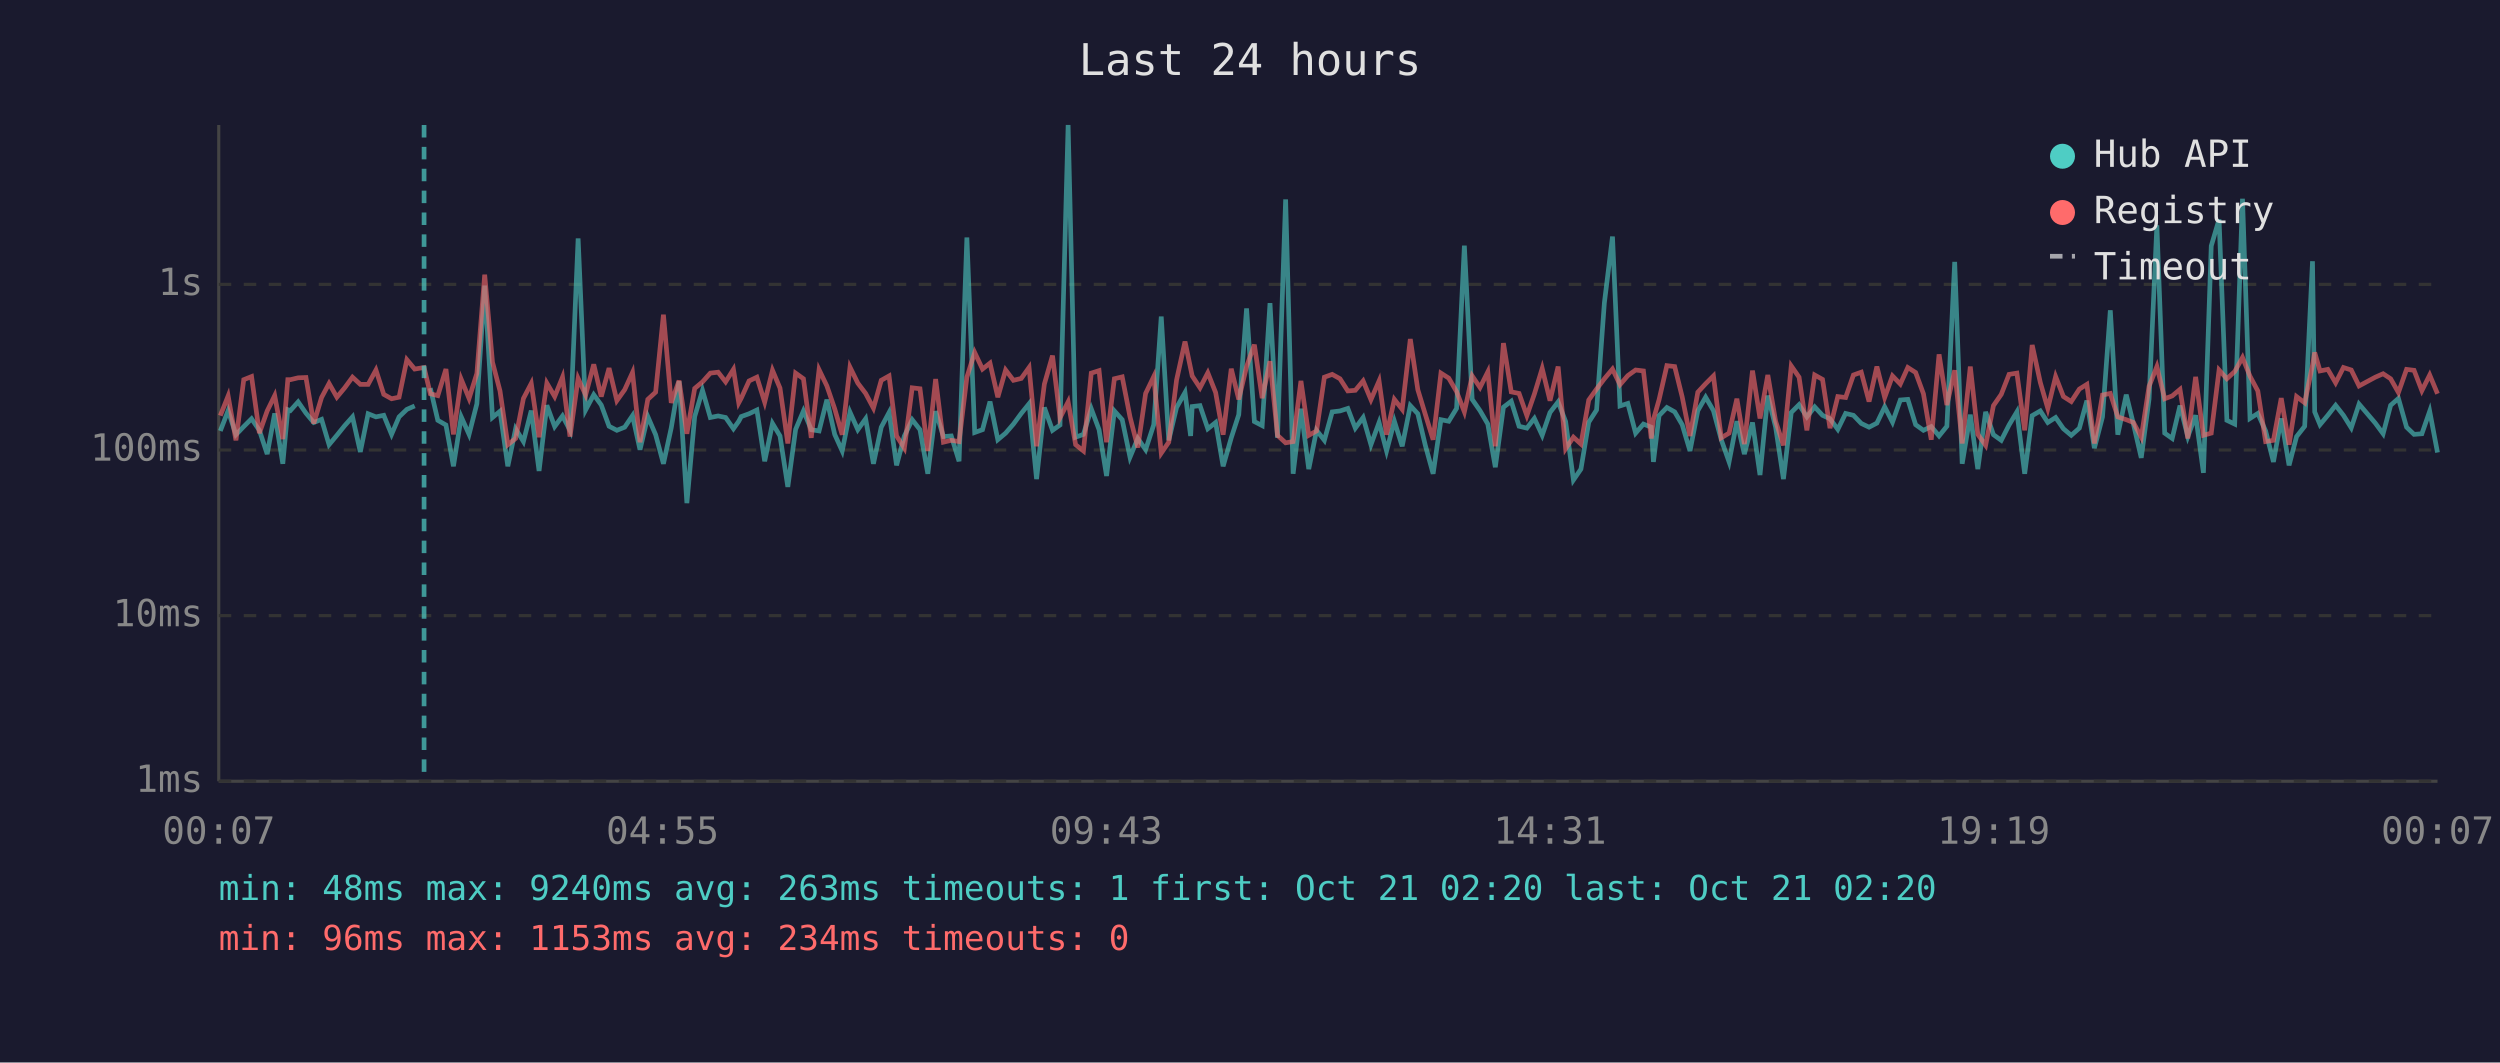
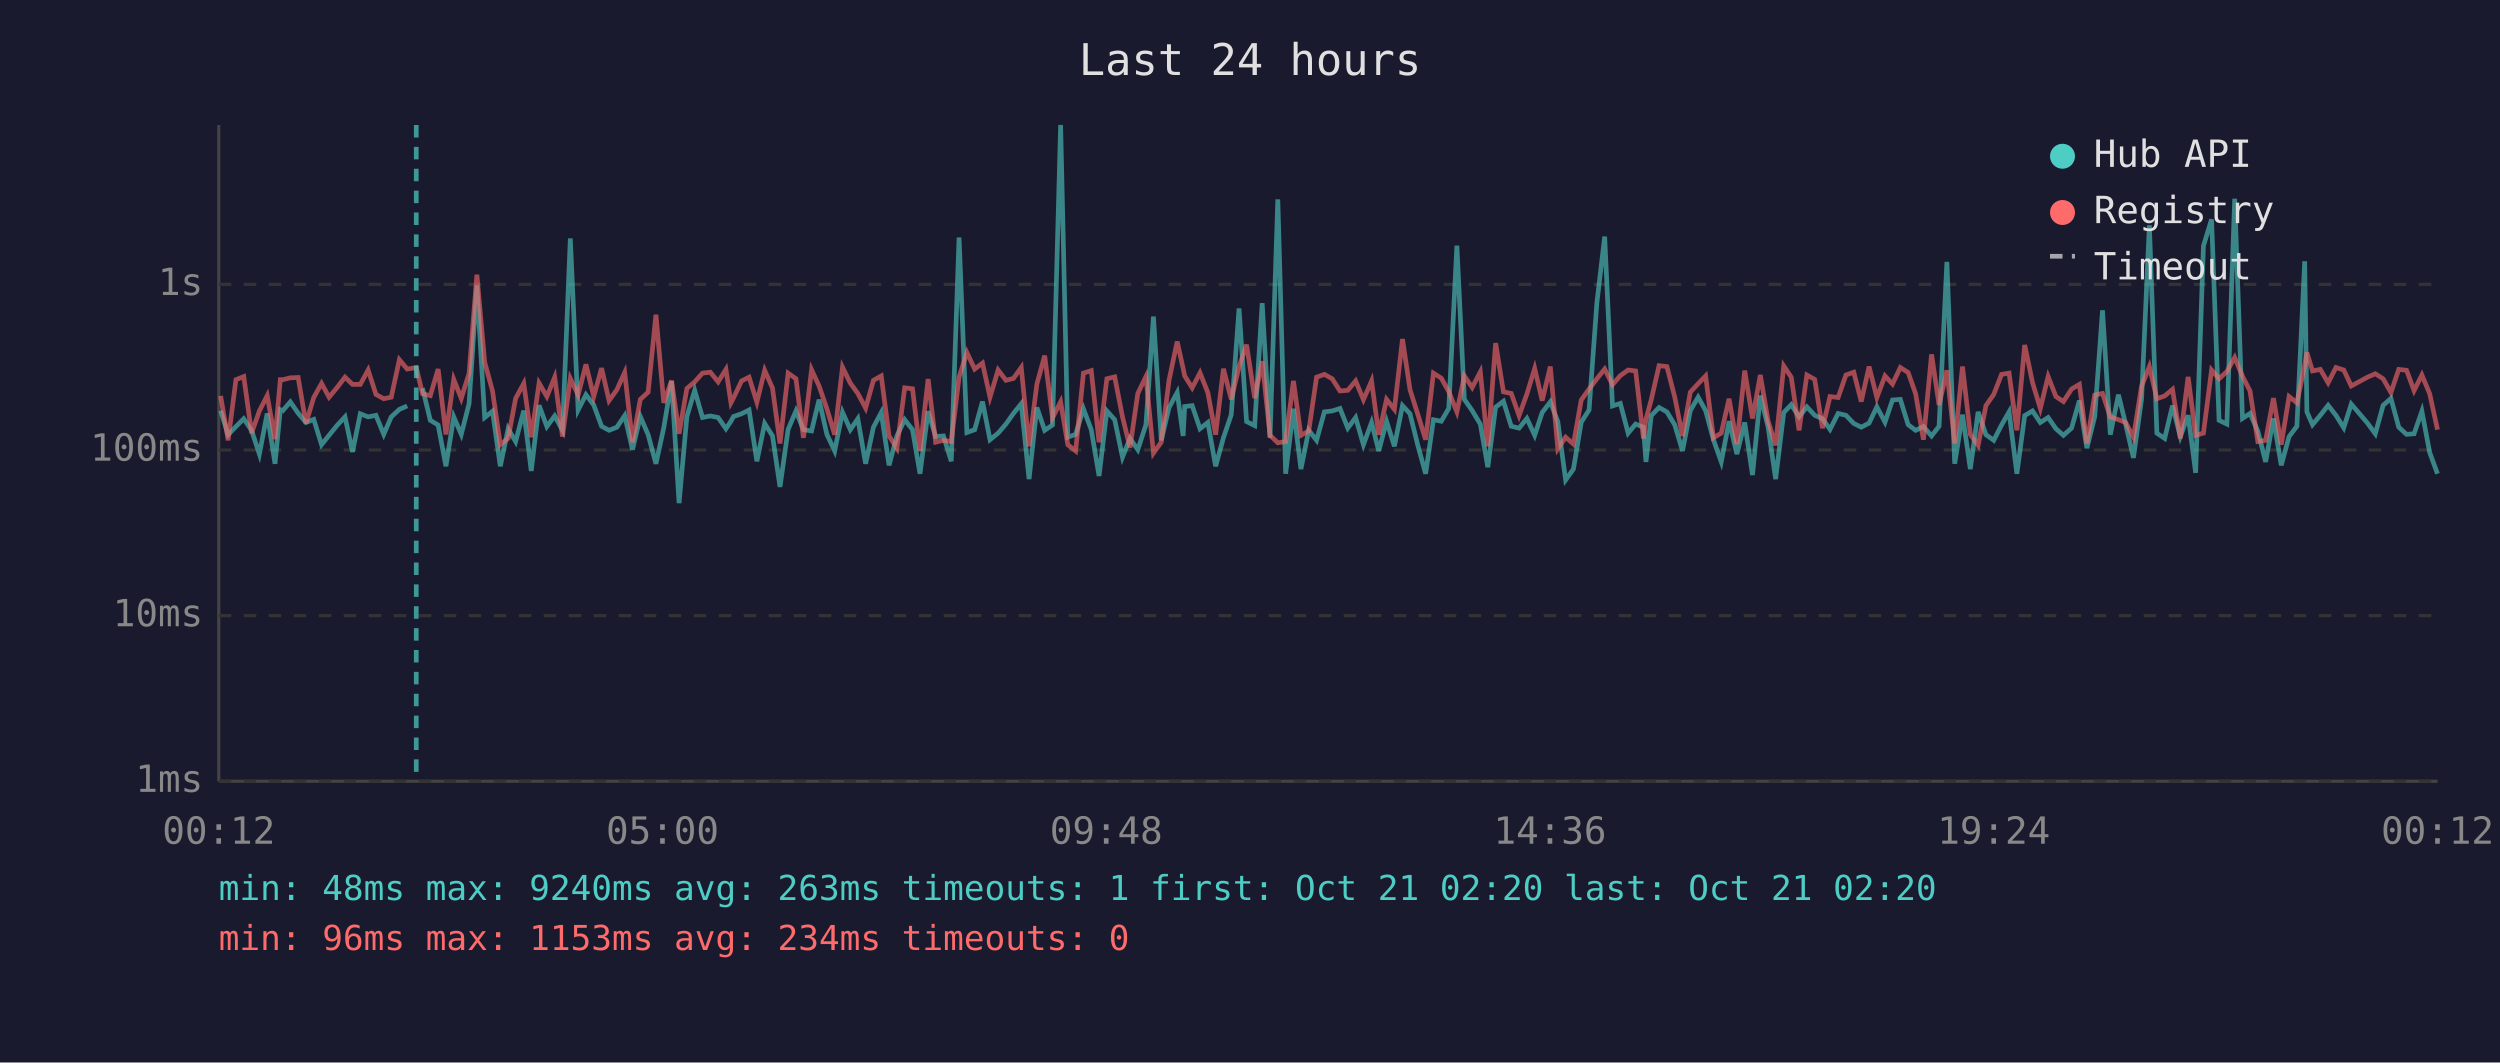
<svg xmlns="http://www.w3.org/2000/svg" viewBox="0 0 800 340" font-family="monospace" font-size="12">
  <rect width="800" height="340" fill="#1a1a2e" />
  <text x="400" y="24" fill="#e0e0e0" font-size="14" text-anchor="middle">Last 24 hours</text>
  <line x1="70" y1="40" x2="70" y2="250" stroke="#444" stroke-width="1" />
  <line x1="70" y1="250" x2="780" y2="250" stroke="#444" stroke-width="1" />
  <line x1="70" y1="250" x2="780" y2="250" stroke="#333" stroke-width="1" stroke-dasharray="4" />
  <text x="65" y="250" fill="#888" text-anchor="end" dominant-baseline="middle">1ms</text>
  <line x1="70" y1="197" x2="780" y2="197" stroke="#333" stroke-width="1" stroke-dasharray="4" />
  <text x="65" y="197" fill="#888" text-anchor="end" dominant-baseline="middle">10ms</text>
  <line x1="70" y1="144" x2="780" y2="144" stroke="#333" stroke-width="1" stroke-dasharray="4" />
  <text x="65" y="144" fill="#888" text-anchor="end" dominant-baseline="middle">100ms</text>
  <line x1="70" y1="91" x2="780" y2="91" stroke="#333" stroke-width="1" stroke-dasharray="4" />
  <text x="65" y="91" fill="#888" text-anchor="end" dominant-baseline="middle">1s</text>
-   <text x="70" y="270" fill="#888" text-anchor="middle">00:07</text>
-   <text x="212" y="270" fill="#888" text-anchor="middle">04:55</text>
-   <text x="354" y="270" fill="#888" text-anchor="middle">09:43</text>
-   <text x="496" y="270" fill="#888" text-anchor="middle">14:31</text>
-   <text x="638" y="270" fill="#888" text-anchor="middle">19:19</text>
-   <text x="780" y="270" fill="#888" text-anchor="middle">00:07</text>
-   <polyline points="70.5,137.9 73.0,131.4 75.5,139.1 78.0,136.5 80.5,134.0 83.0,137.7 85.5,145.3 87.9,132.3 90.5,148.4 92.1,131.1 92.9,131.4 95.4,128.6 97.9,132.2 100.4,135.2 102.9,134.2 105.3,142.3 107.8,139.3 110.3,136.2 112.8,133.4 115.3,144.6 117.8,132.4 120.3,133.4 122.8,132.9 125.3,139.0 127.7,133.4 130.2,131.0 132.7,129.9" fill="none" stroke="#4ecdc4" stroke-width="1.5" opacity="0.6" />
-   <polyline points="137.7,124.2 140.1,134.5 142.7,136.0 145.1,149.2 147.6,133.4 150.1,139.0 152.6,129.2 155.1,91.4 157.6,133.6 160.0,131.6 162.5,149.2 165.0,137.2 167.5,141.3 170.0,131.4 172.5,150.7 175.0,129.7 177.5,136.5 180.0,133.1 182.4,137.7 185.0,76.3 187.4,131.2 190.0,126.3 192.4,129.6 194.9,136.4 197.4,137.7 199.9,136.7 202.4,133.0 204.8,143.9 207.3,133.3 209.8,139.1 212.3,148.4 214.8,136.9 217.3,122.0 219.8,161.0 222.3,133.3 224.8,124.9 227.3,133.6 229.8,133.1 232.2,133.6 234.7,137.2 236.4,134.8 237.2,133.3 239.7,132.4 242.2,131.2 244.7,147.6 247.2,135.5 249.6,139.5 252.1,155.8 254.6,137.4 257.1,131.5 259.6,137.5 262.1,137.9 264.6,127.9 267.1,139.0 269.5,144.3 272.0,131.9 274.5,137.5 277.0,134.0 279.5,148.4 282.0,136.7 284.5,132.0 286.9,148.9 289.4,139.5 291.9,134.3 294.4,137.5 296.9,151.6 299.4,131.6 301.9,139.7 304.4,139.5 306.9,147.6 309.4,76.0 311.9,138.4 314.4,137.5 316.8,128.5 319.3,140.7 321.8,138.6 324.3,135.7 326.8,132.3 329.3,129.2 331.7,153.3 334.2,130.4 336.8,137.7 339.2,136.0 341.8,40.0 344.2,139.9 346.7,139.0 349.2,130.8 351.7,137.5 354.1,152.3 356.6,131.5 359.1,134.3 361.6,146.3 364.1,140.3 366.6,143.9 369.2,135.9 371.6,101.3 374.0,140.9 376.5,130.4 379.2,125.6 381.0,139.5 381.5,130.1 384.0,129.8 386.5,137.2 389.0,135.2 391.4,149.2 394.0,140.1 396.4,132.7 398.9,98.7 401.4,134.9 403.9,136.2 406.4,97.0 408.8,140.1 411.4,63.8 413.8,151.6 416.3,130.8 418.8,150.1 421.3,137.7 423.8,140.9 426.3,131.8 428.8,131.5 431.3,130.7 433.7,137.0 436.2,133.6 438.7,142.3 441.3,135.2 443.7,144.3 446.2,134.8 448.7,142.8 451.3,129.8 453.7,132.4 456.1,142.5 458.6,151.6 461.1,134.3 463.6,134.8 466.1,130.7 468.6,78.6 471.1,127.8 473.6,131.4 476.1,135.7 478.5,149.5 481.1,130.3 483.6,128.4 486.1,136.4 488.6,137.0 491.0,133.9 493.5,139.3 496.0,132.0 498.6,128.6 501.0,134.9 503.5,153.6 505.9,150.1 508.4,135.1 510.9,131.2 513.4,96.9 516.0,75.7 518.4,129.9 520.9,129.1 523.4,138.6 525.9,135.7 528.4,136.7 529.1,147.8 530.9,133.0 533.4,130.4 535.9,131.8 538.3,135.9 540.8,144.3 543.3,131.4 545.8,127.1 548.3,131.4 550.8,140.7 553.3,147.8 555.8,134.8 558.2,145.3 560.8,135.2 563.2,152.0 565.7,126.6 568.2,136.7 570.7,153.3 573.2,132.0 575.7,129.5 578.2,133.4 580.7,130.2 583.2,132.9 585.6,134.0 588.1,137.4 590.6,132.3 593.1,132.9 595.6,135.5 598.1,136.7 600.6,135.4 603.1,130.2 605.6,135.1 608.1,128.0 610.5,127.8 613.0,135.9 615.5,137.7 618.0,136.5 620.5,139.5 623.0,136.4 625.5,83.8 627.9,148.4 630.5,132.7 632.9,150.1 635.4,131.8 637.9,139.1 640.4,140.9 642.9,136.0 645.4,131.8 647.9,151.6 650.3,133.0 652.9,131.5 655.3,135.2 657.8,133.6 660.3,137.2 662.8,139.3 665.4,137.0 667.8,128.2 670.2,143.4 672.8,133.4 675.3,99.3 677.7,139.1 680.4,126.3 682.7,135.7 685.2,146.5 687.7,127.7 690.2,72.1 692.7,138.6 695.1,140.3 697.6,129.8 700.1,139.7 702.6,132.9 705.1,151.3 707.6,78.7 710.1,70.2 712.6,134.5 715.1,135.7 717.6,63.6 720.0,133.9 722.5,132.3 725.0,137.9 727.5,147.8 730.0,133.9 732.5,148.9 734.9,139.7 737.5,136.4 740.0,83.6 740.7,131.8 742.4,135.9 744.9,132.9 747.4,129.7 749.9,132.9 752.4,136.9 754.9,129.3 760.1,135.4 762.6,138.8 765.0,129.7 767.5,127.5 770.1,136.7 772.5,139.0 775.0,138.8 777.5,131.6 780.0,144.8" fill="none" stroke="#4ecdc4" stroke-width="1.5" opacity="0.6" />
-   <polyline points="70.5,133.0 73.0,126.7 75.5,140.9 78.0,121.5 80.5,120.5 83.0,138.6 85.5,131.5 87.9,126.6 90.5,140.5 92.1,121.5 92.9,121.5 95.4,120.9 97.9,120.8 100.4,135.5 102.9,127.2 105.3,122.7 107.8,127.1 110.3,124.1 112.8,120.7 115.3,123.0 117.8,123.0 120.3,118.4 122.8,126.2 125.3,127.6 127.7,127.1 130.2,115.1 132.7,118.1 135.7,117.6 137.7,126.0 140.1,126.6 142.7,118.1 145.1,139.0 147.6,121.4 150.1,127.5 152.6,119.5 155.1,87.9 157.6,115.9 160.0,125.1 162.5,142.3 165.0,140.3 167.5,127.5 170.0,122.7 172.5,139.9 175.0,122.6 177.5,126.9 180.0,120.7 182.4,139.7 185.0,121.1 187.4,126.4 190.0,116.6 192.4,126.9 194.9,117.8 197.4,128.2 199.9,124.7 202.4,119.2 204.8,141.5 207.3,127.8 209.8,125.5 212.3,100.7 214.8,128.9 217.3,121.8 219.8,138.8 222.3,124.3 224.8,122.2 227.3,119.4 229.8,119.1 232.2,122.2 234.7,118.2 236.4,128.9 237.2,127.4 239.7,121.9 242.2,120.7 244.7,128.7 247.2,118.5 249.6,124.2 252.1,141.9 254.6,119.4 257.1,121.2 259.6,140.1 262.1,118.3 264.6,123.5 267.1,130.8 269.5,139.1 272.0,117.5 274.5,122.6 277.0,125.9 279.5,130.6 282.0,121.7 284.5,120.3 286.9,139.5 289.4,143.4 291.9,124.1 294.4,124.4 296.9,144.3 299.4,121.3 301.9,141.5 304.4,140.9 306.9,141.3 309.4,120.7 311.9,112.8 314.4,118.1 316.8,116.2 319.3,127.1 321.8,118.4 324.3,121.7 326.8,121.1 329.3,117.6 331.7,142.8 334.2,122.9 336.8,113.8 339.2,133.7 341.8,128.6 344.2,142.3 346.7,144.3 349.2,119.4 351.7,118.6 354.1,141.5 356.6,121.2 359.1,120.6 361.6,133.4 364.1,143.2 366.6,125.9 369.2,120.5 371.6,145.0 374.0,141.5 376.5,121.6 379.2,109.3 381.0,117.9 381.5,120.3 384.0,124.1 386.5,119.3 389.0,125.6 391.4,139.1 394.0,118.0 396.4,127.8 398.9,117.3 401.4,110.3 403.9,127.4 406.4,115.6 408.8,139.3 411.4,141.7 413.8,141.3 416.3,121.9 418.8,139.3 421.3,137.9 423.8,120.7 426.3,119.8 428.8,121.2 431.3,125.1 433.7,124.9 436.2,121.9 438.7,127.9 441.3,121.9 443.7,139.1 446.2,127.8 448.7,131.0 451.3,108.5 453.7,124.7 456.1,132.6 458.6,140.7 461.1,119.4 463.6,121.0 466.1,125.3 468.6,131.8 471.1,120.3 473.6,124.0 476.1,119.0 478.5,142.8 481.1,109.8 483.6,125.4 486.1,125.9 488.6,133.0 491.0,126.1 493.5,117.9 496.0,128.2 498.6,117.3 501.0,143.6 503.5,139.9 505.9,142.1 508.4,128.0 510.9,124.5 513.4,121.2 516.0,118.1 518.4,123.1 520.9,120.2 523.4,118.4 525.9,118.7 528.4,140.3 529.1,134.2 530.9,127.9 533.4,117.0 535.9,117.3 538.3,127.0 540.8,139.5 543.3,125.5 545.8,122.8 548.3,120.3 550.8,140.1 553.3,138.6 555.8,127.6 558.2,142.1 560.8,118.6 563.2,133.9 565.7,120.0 568.2,134.8 570.7,142.5 573.2,117.1 575.7,120.7 578.2,137.7 580.7,120.0 583.2,121.4 585.6,137.0 588.1,126.9 590.6,127.2 593.1,120.0 595.6,119.1 598.1,128.5 600.6,117.3 603.1,127.2 605.6,120.3 608.1,122.9 610.5,117.6 613.0,119.2 615.5,126.0 618.0,140.7 620.5,113.4 623.0,129.6 625.5,118.5 627.9,141.9 630.5,117.3 632.9,139.0 635.4,142.5 637.9,129.8 640.4,126.2 642.9,119.8 645.4,119.4 647.9,137.7 650.3,110.4 652.9,122.4 655.3,130.7 657.8,120.5 660.3,126.9 662.8,128.5 665.4,124.5 667.8,123.0 670.2,141.9 672.8,126.4 675.3,125.9 677.7,133.4 680.4,134.3 682.7,135.2 685.2,139.9 687.7,123.6 690.2,117.3 692.7,127.6 695.1,126.7 697.6,124.6 700.1,140.3 702.6,120.6 705.1,139.3 707.6,138.6 710.1,118.4 712.6,121.2 715.1,118.9 717.6,114.4 720.0,120.4 722.5,125.1 725.0,141.3 727.5,140.9 730.0,127.4 732.5,142.3 734.9,126.9 737.5,128.9 740.0,116.9 740.7,112.8 742.4,118.7 744.9,118.2 747.4,122.5 749.9,117.6 752.4,118.4 754.9,123.5 760.1,120.7 762.6,119.6 765.0,121.2 767.5,125.6 770.1,118.2 772.5,118.5 775.0,125.0 777.5,120.0 780.0,126.0" fill="none" stroke="#ff6b6b" stroke-width="1.5" opacity="0.6" />
-   <line x1="135.7" y1="40" x2="135.7" y2="250" stroke="#4ecdc4" stroke-width="1.5" stroke-dasharray="4,3" opacity="0.7" />
+   <text x="70" y="270" fill="#888" text-anchor="middle">00:12</text>
+   <text x="212" y="270" fill="#888" text-anchor="middle">05:00</text>
+   <text x="354" y="270" fill="#888" text-anchor="middle">09:48</text>
+   <text x="496" y="270" fill="#888" text-anchor="middle">14:36</text>
+   <text x="638" y="270" fill="#888" text-anchor="middle">19:24</text>
+   <text x="780" y="270" fill="#888" text-anchor="middle">00:12</text>
+   <polyline points="70.6,131.4 73.0,139.1 75.5,136.5 78.0,134.0 80.5,137.7 83.0,145.3 85.5,132.3 88.0,148.4 89.7,131.1 90.5,131.4 92.9,128.6 95.4,132.2 97.9,135.2 100.4,134.2 102.9,142.3 105.3,139.3 107.8,136.2 110.4,133.4 112.8,144.6 115.3,132.4 117.8,133.4 120.3,132.9 122.8,139.0 125.2,133.4 127.8,131.0 130.3,129.9" fill="none" stroke="#4ecdc4" stroke-width="1.5" opacity="0.6" />
+   <polyline points="135.2,124.2 137.7,134.5 140.2,136.0 142.7,149.2 145.2,133.4 147.6,139.0 150.1,129.2 152.6,91.4 155.1,133.6 157.6,131.6 160.1,149.2 162.6,137.2 165.0,141.3 167.6,131.4 170.0,150.7 172.5,129.7 175.0,136.5 177.5,133.1 180.0,137.7 182.5,76.3 185.0,131.2 187.5,126.3 190.0,129.6 192.5,136.4 194.9,137.7 197.4,136.7 199.9,133.0 202.4,143.9 204.9,133.3 207.4,139.1 209.9,148.4 212.4,136.9 214.9,122.0 217.3,161.0 219.8,133.3 222.3,124.9 224.8,133.6 227.3,133.1 229.8,133.6 232.3,137.2 233.9,134.8 234.7,133.3 237.3,132.4 239.7,131.2 242.2,147.6 244.7,135.5 247.2,139.5 249.6,155.8 252.2,137.4 254.7,131.5 257.1,137.5 259.7,137.9 262.1,127.9 264.6,139.0 267.1,144.3 269.6,131.9 272.1,137.5 274.5,134.0 277.0,148.4 279.5,136.7 282.0,132.0 284.5,148.9 287.0,139.5 289.5,134.3 292.0,137.5 294.4,151.6 297.0,131.6 299.4,139.7 301.9,139.5 304.4,147.6 306.9,76.0 309.4,138.4 311.9,137.5 314.4,128.5 316.8,140.7 319.4,138.6 321.9,135.7 324.3,132.3 326.8,129.2 329.3,153.3 331.8,130.4 334.3,137.7 336.8,136.0 339.4,40.0 341.7,139.9 344.2,139.0 346.7,130.8 349.2,137.5 351.7,152.3 354.2,131.5 356.7,134.3 359.2,146.3 361.6,140.3 364.1,143.9 366.7,135.9 369.1,101.3 371.6,140.9 374.1,130.4 376.7,125.6 378.6,139.5 379.1,130.1 381.5,129.8 384.0,137.2 386.5,135.2 389.0,149.2 391.5,140.1 394.0,132.7 396.5,98.7 398.9,134.9 401.5,136.2 403.9,97.0 406.4,140.1 408.9,63.8 411.4,151.6 413.9,130.8 416.3,150.1 418.8,137.7 421.3,140.9 423.8,131.8 426.3,131.5 428.8,130.7 431.3,137.0 433.8,133.6 436.3,142.3 438.9,135.2 441.2,144.3 443.7,134.8 446.2,142.8 448.8,129.8 451.2,132.4 453.7,142.5 456.2,151.6 458.7,134.3 461.2,134.8 463.6,130.7 466.2,78.6 468.6,127.8 471.1,131.4 473.7,135.7 476.1,149.5 478.6,130.3 481.1,128.4 483.6,136.4 486.1,137.0 488.6,133.9 491.1,139.3 493.5,132.0 496.1,128.6 498.5,134.9 501.0,153.6 503.5,150.1 506.0,135.1 508.5,131.2 511.0,96.9 513.5,75.7 516.0,129.9 518.5,129.1 521.0,138.6 523.4,135.7 525.9,136.7 526.7,147.8 528.4,133.0 530.9,130.4 533.4,131.8 535.9,135.9 538.4,144.3 540.9,131.4 543.4,127.1 545.8,131.4 548.3,140.7 550.8,147.8 553.3,134.8 555.8,145.3 558.3,135.2 560.8,152.0 563.3,126.6 565.8,136.7 568.2,153.3 570.8,132.0 573.2,129.5 575.7,133.4 578.2,130.2 580.7,132.9 583.2,134.0 585.6,137.4 588.2,132.3 590.7,132.9 593.2,135.5 595.6,136.7 598.1,135.4 600.6,130.2 603.2,135.1 605.6,128.0 608.1,127.8 610.6,135.9 613.0,137.7 615.5,136.5 618.1,139.5 620.5,136.4 623.0,83.8 625.5,148.4 628.0,132.7 630.5,150.1 633.0,131.8 635.5,139.1 638.0,140.9 640.5,136.0 642.9,131.8 645.4,151.6 647.9,133.0 650.4,131.5 652.9,135.2 655.4,133.6 657.9,137.2 660.3,139.3 662.9,137.0 665.4,128.2 667.8,143.4 670.3,133.4 672.8,99.3 675.3,139.1 677.9,126.3 680.2,135.7 682.7,146.5 685.3,127.7 687.8,72.1 690.2,138.6 692.7,140.3 695.2,129.8 697.7,139.7 700.2,132.9 702.6,151.3 705.1,78.7 707.7,70.2 710.1,134.5 712.6,135.7 715.1,63.6 717.6,133.9 720.0,132.3 722.5,137.9 725.0,147.8 727.5,133.9 730.0,148.9 732.5,139.7 735.0,136.4 737.5,83.6 738.2,131.8 740.0,135.9 742.5,132.9 745.0,129.7 747.5,132.9 750.0,136.9 752.4,129.3 757.6,135.4 760.1,138.8 762.6,129.7 765.1,127.5 767.6,136.7 770.1,139.0 772.5,138.8 775.0,131.6 777.5,144.8 780.0,151.6" fill="none" stroke="#4ecdc4" stroke-width="1.5" opacity="0.6" />
+   <polyline points="70.6,126.7 73.0,140.9 75.5,121.5 78.0,120.5 80.5,138.6 83.0,131.5 85.5,126.6 88.0,140.5 89.7,121.5 90.5,121.5 92.9,120.9 95.4,120.8 97.9,135.5 100.4,127.2 102.9,122.7 105.3,127.1 107.8,124.1 110.4,120.7 112.8,123.0 115.3,123.0 117.8,118.4 120.3,126.2 122.8,127.6 125.2,127.1 127.8,115.1 130.3,118.1 133.2,117.6 135.2,126.0 137.7,126.6 140.2,118.1 142.7,139.0 145.2,121.4 147.6,127.5 150.1,119.5 152.6,87.9 155.1,115.9 157.6,125.1 160.1,142.3 162.6,140.3 165.0,127.5 167.6,122.7 170.0,139.9 172.5,122.6 175.0,126.9 177.5,120.7 180.0,139.7 182.5,121.1 185.0,126.4 187.5,116.6 190.0,126.9 192.5,117.8 194.9,128.2 197.4,124.7 199.9,119.2 202.4,141.5 204.9,127.8 207.4,125.5 209.9,100.7 212.4,128.9 214.9,121.8 217.3,138.8 219.8,124.3 222.3,122.2 224.8,119.4 227.3,119.1 229.8,122.2 232.3,118.2 233.9,128.9 234.7,127.4 237.3,121.9 239.7,120.7 242.2,128.7 244.7,118.5 247.2,124.2 249.6,141.9 252.2,119.4 254.7,121.2 257.1,140.1 259.7,118.3 262.1,123.5 264.6,130.8 267.1,139.1 269.6,117.5 272.1,122.6 274.5,125.9 277.0,130.6 279.5,121.7 282.0,120.3 284.5,139.5 287.0,143.4 289.5,124.1 292.0,124.4 294.4,144.3 297.0,121.3 299.4,141.5 301.9,140.9 304.4,141.3 306.9,120.7 309.4,112.8 311.9,118.1 314.4,116.2 316.8,127.1 319.4,118.4 321.9,121.7 324.3,121.1 326.8,117.6 329.3,142.8 331.8,122.9 334.3,113.8 336.8,133.7 339.4,128.6 341.7,142.3 344.2,144.3 346.7,119.4 349.2,118.6 351.7,141.5 354.2,121.2 356.7,120.6 359.2,133.4 361.6,143.2 364.1,125.9 366.7,120.5 369.1,145.0 371.6,141.5 374.1,121.6 376.7,109.3 378.6,117.9 379.1,120.3 381.5,124.1 384.0,119.3 386.5,125.6 389.0,139.1 391.5,118.0 394.0,127.8 396.5,117.3 398.9,110.3 401.5,127.4 403.9,115.6 406.4,139.3 408.9,141.7 411.4,141.3 413.9,121.9 416.3,139.3 418.8,137.9 421.3,120.7 423.8,119.8 426.3,121.2 428.8,125.1 431.3,124.9 433.8,121.9 436.3,127.9 438.9,121.9 441.2,139.1 443.7,127.8 446.2,131.0 448.8,108.5 451.2,124.7 453.7,132.6 456.2,140.7 458.7,119.4 461.2,121.0 463.6,125.3 466.2,131.8 468.6,120.3 471.1,124.0 473.7,119.0 476.1,142.8 478.6,109.8 481.1,125.4 483.6,125.9 486.1,133.0 488.6,126.1 491.1,117.9 493.5,128.2 496.1,117.3 498.5,143.6 501.0,139.9 503.5,142.1 506.0,128.0 508.5,124.5 511.0,121.2 513.5,118.1 516.0,123.1 518.5,120.2 521.0,118.4 523.4,118.7 525.9,140.3 526.7,134.2 528.4,127.9 530.9,117.0 533.4,117.3 535.9,127.0 538.4,139.5 540.9,125.5 543.4,122.8 545.8,120.3 548.3,140.1 550.8,138.6 553.3,127.6 555.8,142.1 558.3,118.6 560.8,133.9 563.3,120.0 565.8,134.8 568.2,142.5 570.8,117.1 573.2,120.7 575.7,137.7 578.2,120.0 580.7,121.4 583.2,137.0 585.6,126.9 588.2,127.2 590.7,120.0 593.2,119.1 595.6,128.5 598.1,117.3 600.6,127.2 603.2,120.3 605.6,122.9 608.1,117.6 610.6,119.2 613.0,126.0 615.5,140.7 618.1,113.4 620.5,129.6 623.0,118.5 625.5,141.9 628.0,117.3 630.5,139.0 633.0,142.5 635.5,129.8 638.0,126.2 640.5,119.8 642.9,119.4 645.4,137.7 647.9,110.4 650.4,122.4 652.9,130.7 655.4,120.5 657.9,126.9 660.3,128.5 662.9,124.5 665.4,123.0 667.8,141.9 670.3,126.4 672.8,125.9 675.3,133.4 677.9,134.3 680.2,135.2 682.7,139.9 685.3,123.6 687.8,117.3 690.2,127.6 692.7,126.7 695.2,124.6 697.7,140.3 700.2,120.6 702.6,139.3 705.1,138.6 707.7,118.4 710.1,121.2 712.6,118.9 715.1,114.4 717.6,120.4 720.0,125.1 722.5,141.3 725.0,140.9 727.5,127.4 730.0,142.3 732.5,126.9 735.0,128.9 737.5,116.9 738.2,112.8 740.0,118.7 742.5,118.2 745.0,122.5 747.5,117.6 750.0,118.4 752.4,123.5 757.6,120.7 760.1,119.6 762.6,121.2 765.1,125.6 767.6,118.2 770.1,118.5 772.5,125.0 775.0,120.0 777.5,126.0 780.0,137.5" fill="none" stroke="#ff6b6b" stroke-width="1.5" opacity="0.6" />
+   <line x1="133.2" y1="40" x2="133.2" y2="250" stroke="#4ecdc4" stroke-width="1.5" stroke-dasharray="4,3" opacity="0.7" />
  <circle cx="660" cy="50" r="4" fill="#4ecdc4" />
  <text x="670" y="50" fill="#e0e0e0" dominant-baseline="middle">Hub API</text>
  <circle cx="660" cy="68" r="4" fill="#ff6b6b" />
  <text x="670" y="68" fill="#e0e0e0" dominant-baseline="middle">Registry</text>
  <line x1="656" y1="82" x2="664" y2="82" stroke="#e0e0e0" stroke-width="1.5" stroke-dasharray="4,3" opacity="0.7" />
  <text x="670" y="86" fill="#e0e0e0" dominant-baseline="middle">Timeout</text>
  <text x="70" y="288" fill="#4ecdc4" font-size="11">min: 48ms  max: 9240ms  avg: 263ms  timeouts: 1  first: Oct 21 02:20  last: Oct 21 02:20</text>
  <text x="70" y="304" fill="#ff6b6b" font-size="11">min: 96ms  max: 1153ms  avg: 234ms  timeouts: 0</text>
</svg>
